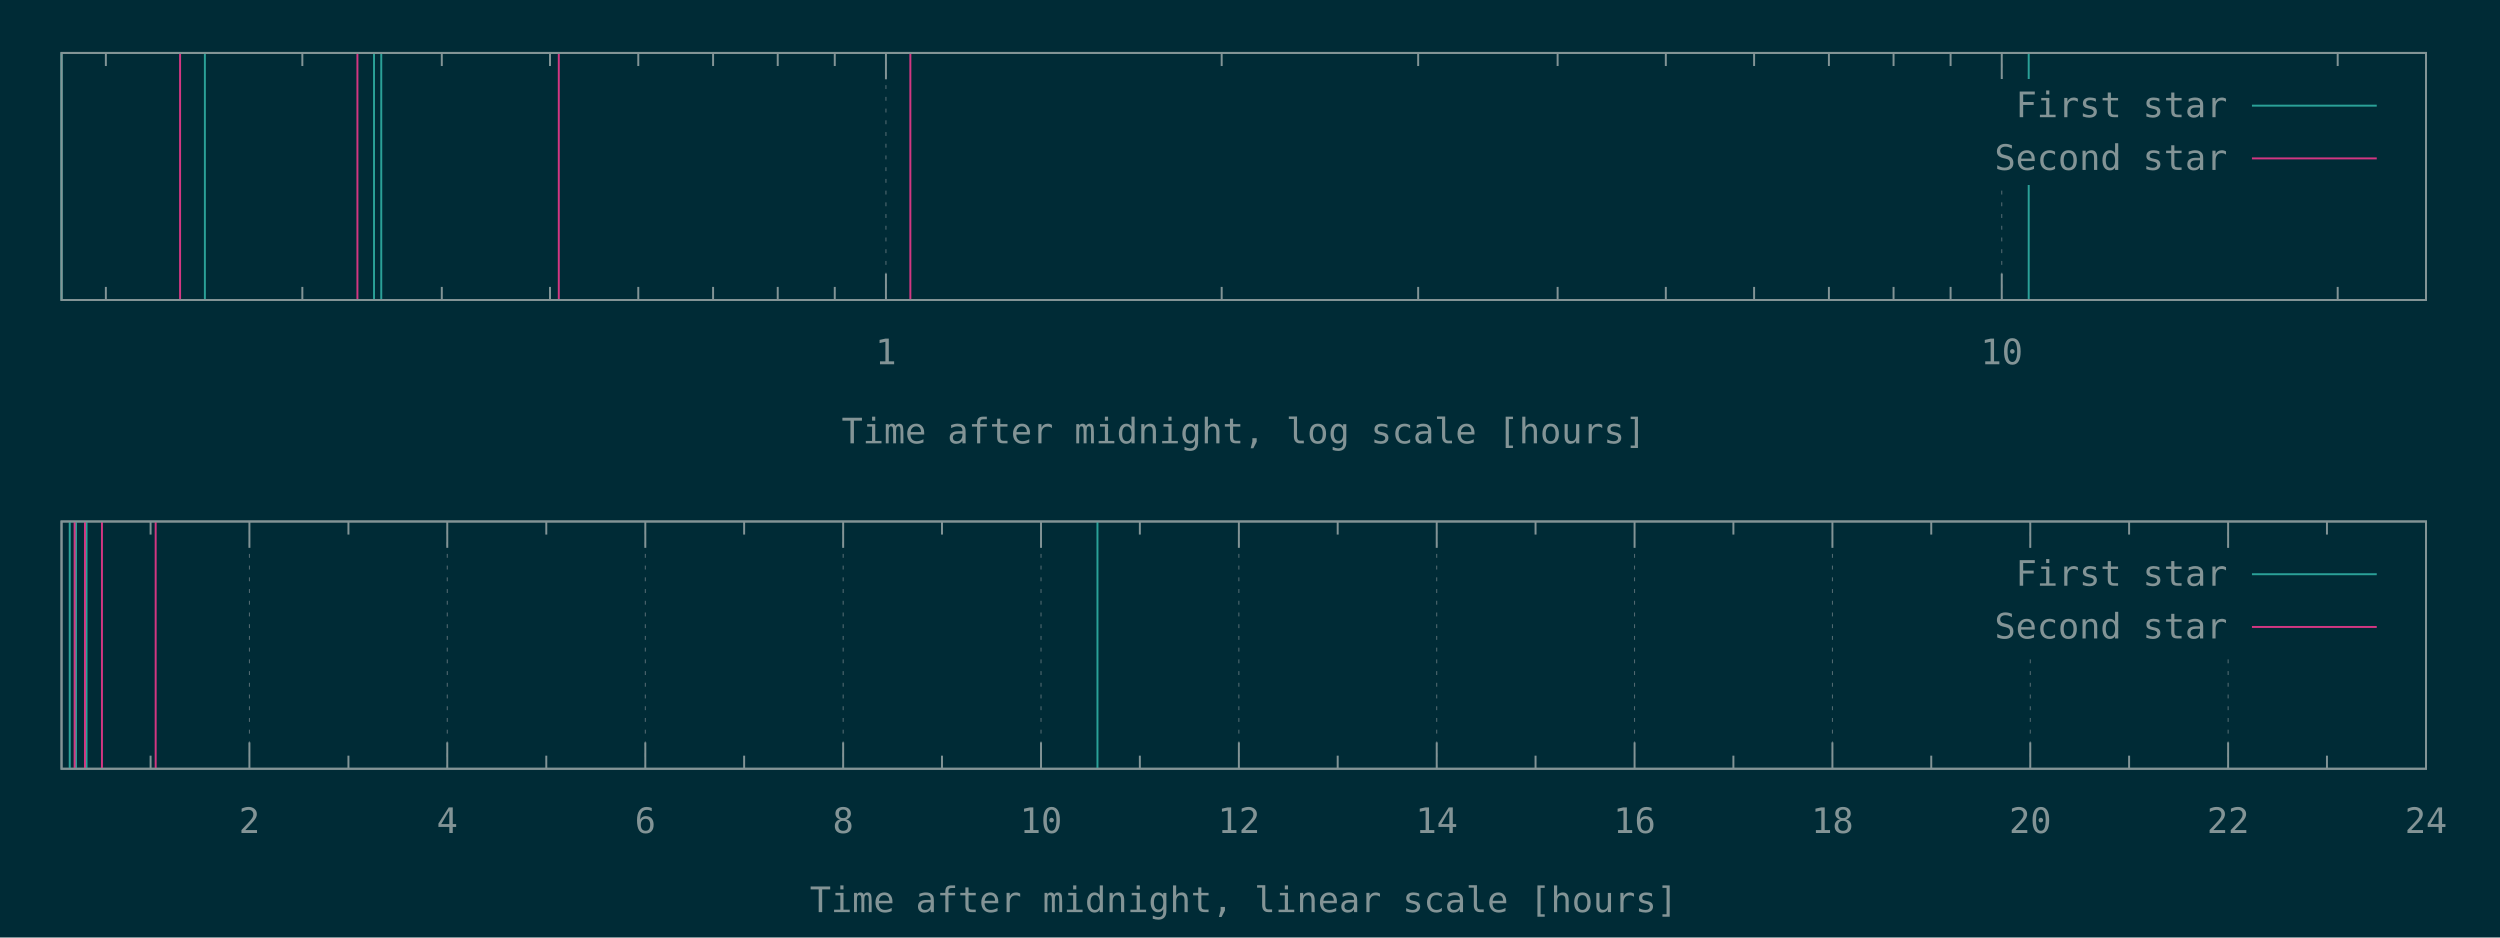
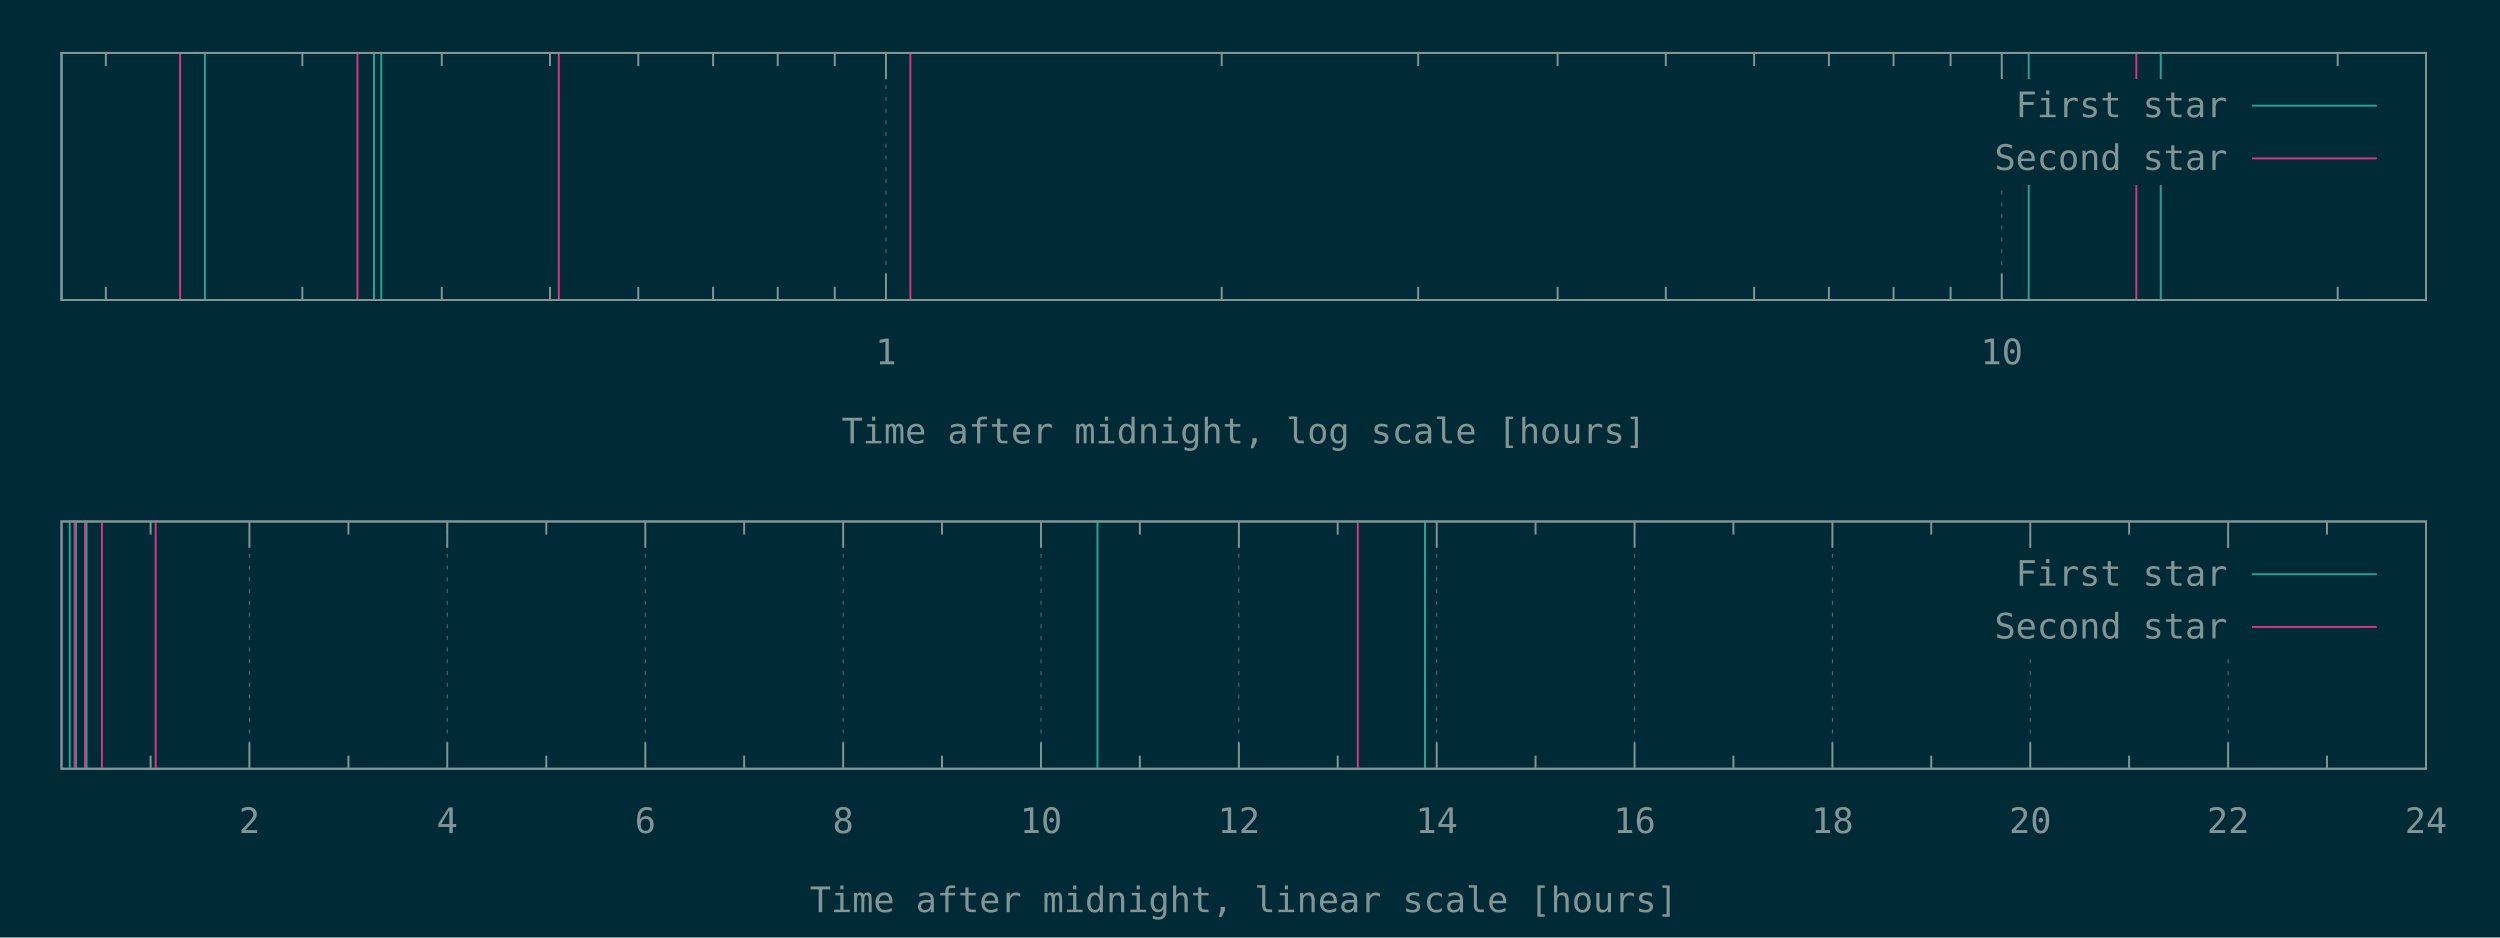
<svg xmlns="http://www.w3.org/2000/svg" xmlns:xlink="http://www.w3.org/1999/xlink" width="1280" height="480" viewBox="0 0 1280 480">
  <g id="gnuplot_canvas">
    <rect x="0" y="0" width="1280" height="480" fill="#002b36" />
    <defs>
      <circle id="gpDot" r="0.5" stroke-width="0.5" stroke="currentColor" />
      <path id="gpPt0" stroke-width="0.148" stroke="currentColor" d="M-1,0 h2 M0,-1 v2" />
      <path id="gpPt1" stroke-width="0.148" stroke="currentColor" d="M-1,-1 L1,1 M1,-1 L-1,1" />
      <path id="gpPt2" stroke-width="0.148" stroke="currentColor" d="M-1,0 L1,0 M0,-1 L0,1 M-1,-1 L1,1 M-1,1 L1,-1" />
      <rect id="gpPt3" stroke-width="0.148" stroke="currentColor" x="-1" y="-1" width="2" height="2" />
      <rect id="gpPt4" stroke-width="0.148" stroke="currentColor" fill="currentColor" x="-1" y="-1" width="2" height="2" />
      <circle id="gpPt5" stroke-width="0.148" stroke="currentColor" cx="0" cy="0" r="1" />
      <use xlink:href="#gpPt5" id="gpPt6" fill="currentColor" stroke="none" />
      <path id="gpPt7" stroke-width="0.148" stroke="currentColor" d="M0,-1.33 L-1.33,0.67 L1.33,0.67 z" />
      <use xlink:href="#gpPt7" id="gpPt8" fill="currentColor" stroke="none" />
      <use xlink:href="#gpPt7" id="gpPt9" stroke="currentColor" transform="rotate(180)" />
      <use xlink:href="#gpPt9" id="gpPt10" fill="currentColor" stroke="none" />
      <use xlink:href="#gpPt3" id="gpPt11" stroke="currentColor" transform="rotate(45)" />
      <use xlink:href="#gpPt11" id="gpPt12" fill="currentColor" stroke="none" />
      <path id="gpPt13" stroke-width="0.148" stroke="currentColor" d="M0,1.330 L1.265,0.411 L0.782,-1.067 L-0.782,-1.076 L-1.265,0.411 z" />
      <use xlink:href="#gpPt13" id="gpPt14" fill="currentColor" stroke="none" />
      <filter id="textbox" filterUnits="objectBoundingBox" x="0" y="0" height="1" width="1">
        <feFlood flood-color="#002B36" flood-opacity="1" result="bgnd" />
        <feComposite in="SourceGraphic" in2="bgnd" operator="atop" />
      </filter>
      <filter id="greybox" filterUnits="objectBoundingBox" x="0" y="0" height="1" width="1">
        <feFlood flood-color="lightgrey" flood-opacity="1" result="grey" />
        <feComposite in="SourceGraphic" in2="grey" operator="atop" />
      </filter>
    </defs>
    <g fill="none" color="#002B36" stroke="currentColor" stroke-width="1.00" stroke-linecap="butt" stroke-linejoin="miter">
</g>
    <g fill="none" color="black" stroke="currentColor" stroke-width="1.00" stroke-linecap="butt" stroke-linejoin="miter">
      <path stroke="rgb(131, 148, 150)" d="M54.2,153.6 L54.2,146.9 M54.2,27.1 L54.2,33.8 M154.8,153.6 L154.8,146.9 M154.8,27.1 L154.8,33.8   M226.2,153.6 L226.2,146.9 M226.2,27.1 L226.2,33.8 M281.6,153.6 L281.6,146.9 M281.6,27.1 L281.6,33.8   M326.8,153.6 L326.8,146.9 M326.8,27.1 L326.8,33.8 M365.1,153.6 L365.1,146.9 M365.1,27.1 L365.1,33.8   M398.2,153.6 L398.2,146.9 M398.2,27.1 L398.2,33.8 M427.4,153.6 L427.4,146.9 M427.4,27.1 L427.4,33.8    " />
    </g>
    <g fill="none" color="black" stroke="rgb(131, 148, 150)" stroke-width="0.50" stroke-linecap="butt" stroke-linejoin="miter">
</g>
    <g fill="none" color="gray" stroke="currentColor" stroke-width="0.50" stroke-linecap="butt" stroke-linejoin="miter">
      <path stroke="rgb( 88, 110, 117)" stroke-dasharray="2,4" class="gridline" d="M453.6,153.6 L453.6,27.1  " />
    </g>
    <g fill="none" color="gray" stroke="rgb( 88, 110, 117)" stroke-width="1.00" stroke-linecap="butt" stroke-linejoin="miter">
</g>
    <g fill="none" color="black" stroke="currentColor" stroke-width="1.00" stroke-linecap="butt" stroke-linejoin="miter">
      <path stroke="rgb(131, 148, 150)" d="M453.6,153.6 L453.6,140.1 M453.6,27.1 L453.6,40.6  " />
      <g transform="translate(453.6,186.5)" stroke="none" fill="rgb(131,148,150)" font-family="Inconsolata" font-size="18.00" text-anchor="middle">
        <text>
          <tspan font-family="Inconsolata"> 1</tspan>
        </text>
      </g>
    </g>
    <g fill="none" color="black" stroke="currentColor" stroke-width="1.00" stroke-linecap="butt" stroke-linejoin="miter">
      <path stroke="rgb(131, 148, 150)" d="M625.5,153.6 L625.5,146.9 M625.5,27.1 L625.5,33.8 M726.1,153.6 L726.1,146.9 M726.1,27.1 L726.1,33.8   M797.5,153.6 L797.5,146.9 M797.5,27.1 L797.5,33.8 M852.9,153.6 L852.9,146.9 M852.9,27.1 L852.9,33.8   M898.1,153.6 L898.1,146.9 M898.1,27.1 L898.1,33.8 M936.4,153.6 L936.4,146.9 M936.4,27.1 L936.4,33.8   M969.5,153.6 L969.5,146.9 M969.5,27.1 L969.5,33.8 M998.7,153.6 L998.7,146.9 M998.7,27.1 L998.7,33.8    " />
    </g>
    <g fill="none" color="black" stroke="rgb(131, 148, 150)" stroke-width="0.50" stroke-linecap="butt" stroke-linejoin="miter">
</g>
    <g fill="none" color="gray" stroke="currentColor" stroke-width="0.50" stroke-linecap="butt" stroke-linejoin="miter">
      <path stroke="rgb( 88, 110, 117)" stroke-dasharray="2,4" class="gridline" d="M1024.9,153.6 L1024.9,94.6 M1024.9,40.6 L1024.9,27.1  " />
    </g>
    <g fill="none" color="gray" stroke="rgb( 88, 110, 117)" stroke-width="1.00" stroke-linecap="butt" stroke-linejoin="miter">
</g>
    <g fill="none" color="black" stroke="currentColor" stroke-width="1.00" stroke-linecap="butt" stroke-linejoin="miter">
      <path stroke="rgb(131, 148, 150)" d="M1024.9,153.6 L1024.9,140.1 M1024.9,27.1 L1024.9,40.6  " />
      <g transform="translate(1024.9,186.5)" stroke="none" fill="rgb(131,148,150)" font-family="Inconsolata" font-size="18.00" text-anchor="middle">
        <text>
          <tspan font-family="Inconsolata"> 10</tspan>
        </text>
      </g>
    </g>
    <g fill="none" color="black" stroke="currentColor" stroke-width="1.00" stroke-linecap="butt" stroke-linejoin="miter">
      <path stroke="rgb(131, 148, 150)" d="M1196.9,153.6 L1196.9,146.9 M1196.9,27.1 L1196.9,33.8  " />
    </g>
    <g fill="none" color="black" stroke="currentColor" stroke-width="1.00" stroke-linecap="butt" stroke-linejoin="miter">
      <path stroke="rgb(131, 148, 150)" d="M31.5,27.1 L31.5,153.6 L1242.1,153.6 L1242.1,27.1 L31.5,27.1 Z  " />
    </g>
    <g fill="none" color="black" stroke="currentColor" stroke-width="1.00" stroke-linecap="butt" stroke-linejoin="miter">
      <g transform="translate(636.8,227.0)" stroke="none" fill="rgb(131,148,150)" font-family="Inconsolata" font-size="18.00" text-anchor="middle">
        <text>
          <tspan font-family="Inconsolata">Time after midnight, log scale [hours]</tspan>
        </text>
      </g>
    </g>
    <g fill="none" color="black" stroke="currentColor" stroke-width="1.00" stroke-linecap="butt" stroke-linejoin="miter">
</g>
    <g id="gnuplot_plot_1a">
      <g fill="none" color="black" stroke="currentColor" stroke-width="1.00" stroke-linecap="butt" stroke-linejoin="miter">
-         <path stroke="rgb( 42, 161, 152)" d="M31.5,153.6 L31.5,27.1 M104.9,153.6 L104.9,27.1 M191.5,153.6 L191.5,27.1 M195.2,153.6 L195.2,27.1   M1038.7,153.6 L1038.7,27.1  " />
+         <path stroke="rgb( 42, 161, 152)" d="M31.5,153.6 L31.5,27.1 M104.9,153.6 L104.9,27.1 M191.5,153.6 L191.5,27.1 M195.2,153.6 L195.2,27.1   M1038.7,153.6 L1038.7,27.1 M1106.3,153.6 L1106.3,27.1  " />
      </g>
    </g>
    <g id="gnuplot_plot_2a">
      <g fill="none" color="black" stroke="currentColor" stroke-width="1.00" stroke-linecap="butt" stroke-linejoin="miter">
-         <path stroke="rgb(211,  54, 130)" d="M92.2,153.6 L92.2,27.1 M183.0,153.6 L183.0,27.1 M286.1,153.6 L286.1,27.1 M466.1,153.6 L466.1,27.1    " />
+         <path stroke="rgb(211,  54, 130)" d="M92.2,153.6 L92.2,27.1 M183.0,153.6 L183.0,27.1 M286.1,153.6 L286.1,27.1 M466.1,153.6 L466.1,27.1   M1093.8,153.6 L1093.8,27.1  " />
      </g>
    </g>
    <g stroke="none" shape-rendering="crispEdges">
      <polygon fill="#002B36" points="1001.8,94.6 1229.5,94.6 1229.5,40.6 1001.8,40.6 " />
    </g>
    <g id="gnuplot_plot_1a">
      <g fill="none" color="black" stroke="currentColor" stroke-width="1.00" stroke-linecap="butt" stroke-linejoin="miter">
        <g transform="translate(1140.4,60.0)" stroke="none" fill="rgb(131,148,150)" font-family="Inconsolata" font-size="18.00" text-anchor="end">
          <text>
            <tspan font-family="Inconsolata">First star</tspan>
          </text>
        </g>
      </g>
      <g fill="none" color="black" stroke="currentColor" stroke-width="1.00" stroke-linecap="butt" stroke-linejoin="miter">
        <path stroke="rgb( 42, 161, 152)" d="M1153.0,54.1 L1216.9,54.1  " />
      </g>
    </g>
    <g id="gnuplot_plot_2a">
      <g fill="none" color="black" stroke="currentColor" stroke-width="1.00" stroke-linecap="butt" stroke-linejoin="miter">
        <g transform="translate(1140.4,87.0)" stroke="none" fill="rgb(131,148,150)" font-family="Inconsolata" font-size="18.00" text-anchor="end">
          <text>
            <tspan font-family="Inconsolata">Second star</tspan>
          </text>
        </g>
      </g>
      <g fill="none" color="black" stroke="currentColor" stroke-width="1.00" stroke-linecap="butt" stroke-linejoin="miter">
        <path stroke="rgb(211,  54, 130)" d="M1153.0,81.1 L1216.9,81.1  " />
      </g>
    </g>
    <g fill="none" color="#002B36" stroke="rgb(211,  54, 130)" stroke-width="2.00" stroke-linecap="butt" stroke-linejoin="miter">
</g>
    <g fill="none" color="black" stroke="currentColor" stroke-width="2.00" stroke-linecap="butt" stroke-linejoin="miter">
</g>
    <g fill="none" color="black" stroke="black" stroke-width="1.00" stroke-linecap="butt" stroke-linejoin="miter">
</g>
    <g fill="none" color="black" stroke="currentColor" stroke-width="1.00" stroke-linecap="butt" stroke-linejoin="miter">
      <path stroke="rgb(131, 148, 150)" d="M31.5,27.1 L31.5,153.6 L1242.1,153.6 L1242.1,27.1 L31.5,27.1 Z  " />
    </g>
    <g fill="none" color="black" stroke="currentColor" stroke-width="1.00" stroke-linecap="butt" stroke-linejoin="miter">
</g>
    <g fill="none" color="black" stroke="currentColor" stroke-width="1.00" stroke-linecap="butt" stroke-linejoin="miter">
      <path stroke="rgb(131, 148, 150)" d="M77.1,393.6 L77.1,386.9 M77.1,267.0 L77.1,273.7  " />
    </g>
    <g fill="none" color="black" stroke="rgb(131, 148, 150)" stroke-width="0.50" stroke-linecap="butt" stroke-linejoin="miter">
</g>
    <g fill="none" color="gray" stroke="currentColor" stroke-width="0.50" stroke-linecap="butt" stroke-linejoin="miter">
      <path stroke="rgb( 88, 110, 117)" stroke-dasharray="2,4" class="gridline" d="M127.7,393.6 L127.7,267.0  " />
    </g>
    <g fill="none" color="gray" stroke="rgb( 88, 110, 117)" stroke-width="1.00" stroke-linecap="butt" stroke-linejoin="miter">
</g>
    <g fill="none" color="black" stroke="currentColor" stroke-width="1.00" stroke-linecap="butt" stroke-linejoin="miter">
      <path stroke="rgb(131, 148, 150)" d="M127.7,393.6 L127.7,380.1 M127.7,267.0 L127.7,280.5  " />
      <g transform="translate(127.7,426.5)" stroke="none" fill="rgb(131,148,150)" font-family="Inconsolata" font-size="18.00" text-anchor="middle">
        <text>
          <tspan font-family="Inconsolata"> 2</tspan>
        </text>
      </g>
    </g>
    <g fill="none" color="black" stroke="currentColor" stroke-width="1.00" stroke-linecap="butt" stroke-linejoin="miter">
      <path stroke="rgb(131, 148, 150)" d="M178.4,393.6 L178.4,386.9 M178.4,267.0 L178.4,273.7  " />
    </g>
    <g fill="none" color="black" stroke="rgb(131, 148, 150)" stroke-width="0.50" stroke-linecap="butt" stroke-linejoin="miter">
</g>
    <g fill="none" color="gray" stroke="currentColor" stroke-width="0.50" stroke-linecap="butt" stroke-linejoin="miter">
      <path stroke="rgb( 88, 110, 117)" stroke-dasharray="2,4" class="gridline" d="M229.0,393.6 L229.0,267.0  " />
    </g>
    <g fill="none" color="gray" stroke="rgb( 88, 110, 117)" stroke-width="1.00" stroke-linecap="butt" stroke-linejoin="miter">
</g>
    <g fill="none" color="black" stroke="currentColor" stroke-width="1.00" stroke-linecap="butt" stroke-linejoin="miter">
      <path stroke="rgb(131, 148, 150)" d="M229.0,393.6 L229.0,380.1 M229.0,267.0 L229.0,280.5  " />
      <g transform="translate(229.0,426.5)" stroke="none" fill="rgb(131,148,150)" font-family="Inconsolata" font-size="18.00" text-anchor="middle">
        <text>
          <tspan font-family="Inconsolata"> 4</tspan>
        </text>
      </g>
    </g>
    <g fill="none" color="black" stroke="currentColor" stroke-width="1.00" stroke-linecap="butt" stroke-linejoin="miter">
      <path stroke="rgb(131, 148, 150)" d="M279.7,393.6 L279.7,386.9 M279.7,267.0 L279.7,273.7  " />
    </g>
    <g fill="none" color="black" stroke="rgb(131, 148, 150)" stroke-width="0.50" stroke-linecap="butt" stroke-linejoin="miter">
</g>
    <g fill="none" color="gray" stroke="currentColor" stroke-width="0.50" stroke-linecap="butt" stroke-linejoin="miter">
      <path stroke="rgb( 88, 110, 117)" stroke-dasharray="2,4" class="gridline" d="M330.4,393.6 L330.4,267.0  " />
    </g>
    <g fill="none" color="gray" stroke="rgb( 88, 110, 117)" stroke-width="1.00" stroke-linecap="butt" stroke-linejoin="miter">
</g>
    <g fill="none" color="black" stroke="currentColor" stroke-width="1.00" stroke-linecap="butt" stroke-linejoin="miter">
      <path stroke="rgb(131, 148, 150)" d="M330.4,393.6 L330.4,380.1 M330.4,267.0 L330.4,280.5  " />
      <g transform="translate(330.4,426.5)" stroke="none" fill="rgb(131,148,150)" font-family="Inconsolata" font-size="18.00" text-anchor="middle">
        <text>
          <tspan font-family="Inconsolata"> 6</tspan>
        </text>
      </g>
    </g>
    <g fill="none" color="black" stroke="currentColor" stroke-width="1.00" stroke-linecap="butt" stroke-linejoin="miter">
      <path stroke="rgb(131, 148, 150)" d="M381.0,393.6 L381.0,386.9 M381.0,267.0 L381.0,273.7  " />
    </g>
    <g fill="none" color="black" stroke="rgb(131, 148, 150)" stroke-width="0.50" stroke-linecap="butt" stroke-linejoin="miter">
</g>
    <g fill="none" color="gray" stroke="currentColor" stroke-width="0.50" stroke-linecap="butt" stroke-linejoin="miter">
      <path stroke="rgb( 88, 110, 117)" stroke-dasharray="2,4" class="gridline" d="M431.7,393.6 L431.7,267.0  " />
    </g>
    <g fill="none" color="gray" stroke="rgb( 88, 110, 117)" stroke-width="1.00" stroke-linecap="butt" stroke-linejoin="miter">
</g>
    <g fill="none" color="black" stroke="currentColor" stroke-width="1.00" stroke-linecap="butt" stroke-linejoin="miter">
      <path stroke="rgb(131, 148, 150)" d="M431.7,393.6 L431.7,380.1 M431.7,267.0 L431.7,280.5  " />
      <g transform="translate(431.7,426.5)" stroke="none" fill="rgb(131,148,150)" font-family="Inconsolata" font-size="18.00" text-anchor="middle">
        <text>
          <tspan font-family="Inconsolata"> 8</tspan>
        </text>
      </g>
    </g>
    <g fill="none" color="black" stroke="currentColor" stroke-width="1.00" stroke-linecap="butt" stroke-linejoin="miter">
      <path stroke="rgb(131, 148, 150)" d="M482.3,393.6 L482.3,386.9 M482.3,267.0 L482.3,273.7  " />
    </g>
    <g fill="none" color="black" stroke="rgb(131, 148, 150)" stroke-width="0.50" stroke-linecap="butt" stroke-linejoin="miter">
</g>
    <g fill="none" color="gray" stroke="currentColor" stroke-width="0.50" stroke-linecap="butt" stroke-linejoin="miter">
      <path stroke="rgb( 88, 110, 117)" stroke-dasharray="2,4" class="gridline" d="M533.0,393.6 L533.0,267.0  " />
    </g>
    <g fill="none" color="gray" stroke="rgb( 88, 110, 117)" stroke-width="1.00" stroke-linecap="butt" stroke-linejoin="miter">
</g>
    <g fill="none" color="black" stroke="currentColor" stroke-width="1.00" stroke-linecap="butt" stroke-linejoin="miter">
      <path stroke="rgb(131, 148, 150)" d="M533.0,393.6 L533.0,380.1 M533.0,267.0 L533.0,280.5  " />
      <g transform="translate(533.0,426.5)" stroke="none" fill="rgb(131,148,150)" font-family="Inconsolata" font-size="18.00" text-anchor="middle">
        <text>
          <tspan font-family="Inconsolata"> 10</tspan>
        </text>
      </g>
    </g>
    <g fill="none" color="black" stroke="currentColor" stroke-width="1.00" stroke-linecap="butt" stroke-linejoin="miter">
      <path stroke="rgb(131, 148, 150)" d="M583.6,393.6 L583.6,386.9 M583.6,267.0 L583.6,273.7  " />
    </g>
    <g fill="none" color="black" stroke="rgb(131, 148, 150)" stroke-width="0.50" stroke-linecap="butt" stroke-linejoin="miter">
</g>
    <g fill="none" color="gray" stroke="currentColor" stroke-width="0.50" stroke-linecap="butt" stroke-linejoin="miter">
      <path stroke="rgb( 88, 110, 117)" stroke-dasharray="2,4" class="gridline" d="M634.3,393.6 L634.3,267.0  " />
    </g>
    <g fill="none" color="gray" stroke="rgb( 88, 110, 117)" stroke-width="1.00" stroke-linecap="butt" stroke-linejoin="miter">
</g>
    <g fill="none" color="black" stroke="currentColor" stroke-width="1.00" stroke-linecap="butt" stroke-linejoin="miter">
      <path stroke="rgb(131, 148, 150)" d="M634.3,393.6 L634.3,380.1 M634.3,267.0 L634.3,280.5  " />
      <g transform="translate(634.3,426.5)" stroke="none" fill="rgb(131,148,150)" font-family="Inconsolata" font-size="18.00" text-anchor="middle">
        <text>
          <tspan font-family="Inconsolata"> 12</tspan>
        </text>
      </g>
    </g>
    <g fill="none" color="black" stroke="currentColor" stroke-width="1.00" stroke-linecap="butt" stroke-linejoin="miter">
      <path stroke="rgb(131, 148, 150)" d="M684.9,393.6 L684.9,386.9 M684.9,267.0 L684.9,273.7  " />
    </g>
    <g fill="none" color="black" stroke="rgb(131, 148, 150)" stroke-width="0.50" stroke-linecap="butt" stroke-linejoin="miter">
</g>
    <g fill="none" color="gray" stroke="currentColor" stroke-width="0.50" stroke-linecap="butt" stroke-linejoin="miter">
      <path stroke="rgb( 88, 110, 117)" stroke-dasharray="2,4" class="gridline" d="M735.6,393.6 L735.6,267.0  " />
    </g>
    <g fill="none" color="gray" stroke="rgb( 88, 110, 117)" stroke-width="1.00" stroke-linecap="butt" stroke-linejoin="miter">
</g>
    <g fill="none" color="black" stroke="currentColor" stroke-width="1.00" stroke-linecap="butt" stroke-linejoin="miter">
      <path stroke="rgb(131, 148, 150)" d="M735.6,393.6 L735.6,380.1 M735.6,267.0 L735.6,280.5  " />
      <g transform="translate(735.6,426.5)" stroke="none" fill="rgb(131,148,150)" font-family="Inconsolata" font-size="18.00" text-anchor="middle">
        <text>
          <tspan font-family="Inconsolata"> 14</tspan>
        </text>
      </g>
    </g>
    <g fill="none" color="black" stroke="currentColor" stroke-width="1.00" stroke-linecap="butt" stroke-linejoin="miter">
      <path stroke="rgb(131, 148, 150)" d="M786.2,393.6 L786.2,386.9 M786.2,267.0 L786.2,273.7  " />
    </g>
    <g fill="none" color="black" stroke="rgb(131, 148, 150)" stroke-width="0.50" stroke-linecap="butt" stroke-linejoin="miter">
</g>
    <g fill="none" color="gray" stroke="currentColor" stroke-width="0.50" stroke-linecap="butt" stroke-linejoin="miter">
      <path stroke="rgb( 88, 110, 117)" stroke-dasharray="2,4" class="gridline" d="M836.9,393.6 L836.9,267.0  " />
    </g>
    <g fill="none" color="gray" stroke="rgb( 88, 110, 117)" stroke-width="1.00" stroke-linecap="butt" stroke-linejoin="miter">
</g>
    <g fill="none" color="black" stroke="currentColor" stroke-width="1.00" stroke-linecap="butt" stroke-linejoin="miter">
      <path stroke="rgb(131, 148, 150)" d="M836.9,393.6 L836.9,380.1 M836.9,267.0 L836.9,280.5  " />
      <g transform="translate(836.9,426.5)" stroke="none" fill="rgb(131,148,150)" font-family="Inconsolata" font-size="18.00" text-anchor="middle">
        <text>
          <tspan font-family="Inconsolata"> 16</tspan>
        </text>
      </g>
    </g>
    <g fill="none" color="black" stroke="currentColor" stroke-width="1.00" stroke-linecap="butt" stroke-linejoin="miter">
      <path stroke="rgb(131, 148, 150)" d="M887.5,393.6 L887.5,386.9 M887.5,267.0 L887.5,273.7  " />
    </g>
    <g fill="none" color="black" stroke="rgb(131, 148, 150)" stroke-width="0.50" stroke-linecap="butt" stroke-linejoin="miter">
</g>
    <g fill="none" color="gray" stroke="currentColor" stroke-width="0.50" stroke-linecap="butt" stroke-linejoin="miter">
      <path stroke="rgb( 88, 110, 117)" stroke-dasharray="2,4" class="gridline" d="M938.2,393.6 L938.2,267.0  " />
    </g>
    <g fill="none" color="gray" stroke="rgb( 88, 110, 117)" stroke-width="1.00" stroke-linecap="butt" stroke-linejoin="miter">
</g>
    <g fill="none" color="black" stroke="currentColor" stroke-width="1.00" stroke-linecap="butt" stroke-linejoin="miter">
      <path stroke="rgb(131, 148, 150)" d="M938.2,393.6 L938.2,380.1 M938.2,267.0 L938.2,280.5  " />
      <g transform="translate(938.2,426.5)" stroke="none" fill="rgb(131,148,150)" font-family="Inconsolata" font-size="18.00" text-anchor="middle">
        <text>
          <tspan font-family="Inconsolata"> 18</tspan>
        </text>
      </g>
    </g>
    <g fill="none" color="black" stroke="currentColor" stroke-width="1.00" stroke-linecap="butt" stroke-linejoin="miter">
      <path stroke="rgb(131, 148, 150)" d="M988.8,393.6 L988.8,386.9 M988.8,267.0 L988.8,273.7  " />
    </g>
    <g fill="none" color="black" stroke="rgb(131, 148, 150)" stroke-width="0.50" stroke-linecap="butt" stroke-linejoin="miter">
</g>
    <g fill="none" color="gray" stroke="currentColor" stroke-width="0.50" stroke-linecap="butt" stroke-linejoin="miter">
      <path stroke="rgb( 88, 110, 117)" stroke-dasharray="2,4" class="gridline" d="M1039.5,393.6 L1039.5,334.5 M1039.5,280.5 L1039.5,267.0  " />
    </g>
    <g fill="none" color="gray" stroke="rgb( 88, 110, 117)" stroke-width="1.00" stroke-linecap="butt" stroke-linejoin="miter">
</g>
    <g fill="none" color="black" stroke="currentColor" stroke-width="1.00" stroke-linecap="butt" stroke-linejoin="miter">
      <path stroke="rgb(131, 148, 150)" d="M1039.5,393.6 L1039.5,380.1 M1039.5,267.0 L1039.5,280.5  " />
      <g transform="translate(1039.5,426.5)" stroke="none" fill="rgb(131,148,150)" font-family="Inconsolata" font-size="18.00" text-anchor="middle">
        <text>
          <tspan font-family="Inconsolata"> 20</tspan>
        </text>
      </g>
    </g>
    <g fill="none" color="black" stroke="currentColor" stroke-width="1.00" stroke-linecap="butt" stroke-linejoin="miter">
      <path stroke="rgb(131, 148, 150)" d="M1090.1,393.6 L1090.1,386.9 M1090.1,267.0 L1090.1,273.7  " />
    </g>
    <g fill="none" color="black" stroke="rgb(131, 148, 150)" stroke-width="0.50" stroke-linecap="butt" stroke-linejoin="miter">
</g>
    <g fill="none" color="gray" stroke="currentColor" stroke-width="0.50" stroke-linecap="butt" stroke-linejoin="miter">
      <path stroke="rgb( 88, 110, 117)" stroke-dasharray="2,4" class="gridline" d="M1140.8,393.6 L1140.8,334.5 M1140.8,280.5 L1140.8,267.0  " />
    </g>
    <g fill="none" color="gray" stroke="rgb( 88, 110, 117)" stroke-width="1.00" stroke-linecap="butt" stroke-linejoin="miter">
</g>
    <g fill="none" color="black" stroke="currentColor" stroke-width="1.00" stroke-linecap="butt" stroke-linejoin="miter">
      <path stroke="rgb(131, 148, 150)" d="M1140.8,393.6 L1140.8,380.1 M1140.8,267.0 L1140.8,280.5  " />
      <g transform="translate(1140.8,426.5)" stroke="none" fill="rgb(131,148,150)" font-family="Inconsolata" font-size="18.00" text-anchor="middle">
        <text>
          <tspan font-family="Inconsolata"> 22</tspan>
        </text>
      </g>
    </g>
    <g fill="none" color="black" stroke="currentColor" stroke-width="1.00" stroke-linecap="butt" stroke-linejoin="miter">
      <path stroke="rgb(131, 148, 150)" d="M1191.4,393.6 L1191.4,386.9 M1191.4,267.0 L1191.4,273.7  " />
    </g>
    <g fill="none" color="black" stroke="rgb(131, 148, 150)" stroke-width="0.50" stroke-linecap="butt" stroke-linejoin="miter">
</g>
    <g fill="none" color="gray" stroke="currentColor" stroke-width="0.50" stroke-linecap="butt" stroke-linejoin="miter">
      <path stroke="rgb( 88, 110, 117)" stroke-dasharray="2,4" class="gridline" d="M1242.1,393.6 L1242.1,267.0  " />
    </g>
    <g fill="none" color="gray" stroke="rgb( 88, 110, 117)" stroke-width="1.00" stroke-linecap="butt" stroke-linejoin="miter">
</g>
    <g fill="none" color="black" stroke="currentColor" stroke-width="1.00" stroke-linecap="butt" stroke-linejoin="miter">
      <path stroke="rgb(131, 148, 150)" d="M1242.1,393.6 L1242.1,380.1 M1242.1,267.0 L1242.1,280.5  " />
      <g transform="translate(1242.1,426.5)" stroke="none" fill="rgb(131,148,150)" font-family="Inconsolata" font-size="18.00" text-anchor="middle">
        <text>
          <tspan font-family="Inconsolata"> 24</tspan>
        </text>
      </g>
    </g>
    <g fill="none" color="black" stroke="currentColor" stroke-width="1.00" stroke-linecap="butt" stroke-linejoin="miter">
</g>
    <g fill="none" color="black" stroke="currentColor" stroke-width="1.00" stroke-linecap="butt" stroke-linejoin="miter">
      <path stroke="rgb(131, 148, 150)" d="M31.5,267.0 L31.5,393.6 L1242.1,393.6 L1242.1,267.0 L31.5,267.0 Z  " />
    </g>
    <g fill="none" color="black" stroke="currentColor" stroke-width="1.00" stroke-linecap="butt" stroke-linejoin="miter">
      <g transform="translate(636.8,467.0)" stroke="none" fill="rgb(131,148,150)" font-family="Inconsolata" font-size="18.00" text-anchor="middle">
        <text>
          <tspan font-family="Inconsolata">Time after midnight, linear scale [hours]</tspan>
        </text>
      </g>
    </g>
    <g fill="none" color="black" stroke="currentColor" stroke-width="1.00" stroke-linecap="butt" stroke-linejoin="miter">
</g>
    <g id="gnuplot_plot_1b">
      <g fill="none" color="black" stroke="currentColor" stroke-width="1.00" stroke-linecap="butt" stroke-linejoin="miter">
-         <path stroke="rgb( 42, 161, 152)" d="M35.7,393.6 L35.7,267.0 M38.9,393.6 L38.9,267.0 M44.1,393.6 L44.1,267.0 M44.3,393.6 L44.3,267.0   M561.9,393.6 L561.9,267.0  " />
+         <path stroke="rgb( 42, 161, 152)" d="M35.7,393.6 L35.7,267.0 M38.9,393.6 L38.9,267.0 M44.1,393.6 L44.1,267.0 M44.3,393.6 L44.3,267.0   M561.9,393.6 L561.9,267.0 M729.6,393.6 L729.6,267.0  " />
      </g>
    </g>
    <g id="gnuplot_plot_2b">
      <g fill="none" color="black" stroke="currentColor" stroke-width="1.00" stroke-linecap="butt" stroke-linejoin="miter">
-         <path stroke="rgb(211,  54, 130)" d="M38.2,393.6 L38.2,267.0 M43.5,393.6 L43.5,267.0 M52.2,393.6 L52.2,267.0 M79.7,393.6 L79.7,267.0    " />
+         <path stroke="rgb(211,  54, 130)" d="M38.2,393.6 L38.2,267.0 M43.5,393.6 L43.5,267.0 M52.2,393.6 L52.2,267.0 M79.7,393.6 L79.7,267.0   M695.2,393.6 L695.2,267.0  " />
      </g>
    </g>
    <g stroke="none" shape-rendering="crispEdges">
      <polygon fill="#002B36" points="1001.8,334.5 1229.5,334.5 1229.5,280.5 1001.8,280.5 " />
    </g>
    <g id="gnuplot_plot_1b">
      <g fill="none" color="black" stroke="currentColor" stroke-width="1.00" stroke-linecap="butt" stroke-linejoin="miter">
        <g transform="translate(1140.4,299.9)" stroke="none" fill="rgb(131,148,150)" font-family="Inconsolata" font-size="18.00" text-anchor="end">
          <text>
            <tspan font-family="Inconsolata">First star</tspan>
          </text>
        </g>
      </g>
      <g fill="none" color="black" stroke="currentColor" stroke-width="1.00" stroke-linecap="butt" stroke-linejoin="miter">
        <path stroke="rgb( 42, 161, 152)" d="M1153.0,294.0 L1216.9,294.0  " />
      </g>
    </g>
    <g id="gnuplot_plot_2b">
      <g fill="none" color="black" stroke="currentColor" stroke-width="1.00" stroke-linecap="butt" stroke-linejoin="miter">
        <g transform="translate(1140.4,326.9)" stroke="none" fill="rgb(131,148,150)" font-family="Inconsolata" font-size="18.00" text-anchor="end">
          <text>
            <tspan font-family="Inconsolata">Second star</tspan>
          </text>
        </g>
      </g>
      <g fill="none" color="black" stroke="currentColor" stroke-width="1.00" stroke-linecap="butt" stroke-linejoin="miter">
        <path stroke="rgb(211,  54, 130)" d="M1153.0,321.0 L1216.9,321.0  " />
      </g>
    </g>
    <g fill="none" color="#002B36" stroke="rgb(211,  54, 130)" stroke-width="2.00" stroke-linecap="butt" stroke-linejoin="miter">
</g>
    <g fill="none" color="black" stroke="currentColor" stroke-width="2.00" stroke-linecap="butt" stroke-linejoin="miter">
</g>
    <g fill="none" color="black" stroke="black" stroke-width="1.00" stroke-linecap="butt" stroke-linejoin="miter">
</g>
    <g fill="none" color="black" stroke="currentColor" stroke-width="1.00" stroke-linecap="butt" stroke-linejoin="miter">
      <path stroke="rgb(131, 148, 150)" d="M31.5,267.0 L31.5,393.6 L1242.1,393.6 L1242.1,267.0 L31.5,267.0 Z  " />
    </g>
    <g fill="none" color="black" stroke="currentColor" stroke-width="1.00" stroke-linecap="butt" stroke-linejoin="miter">
</g>
  </g>
</svg>
